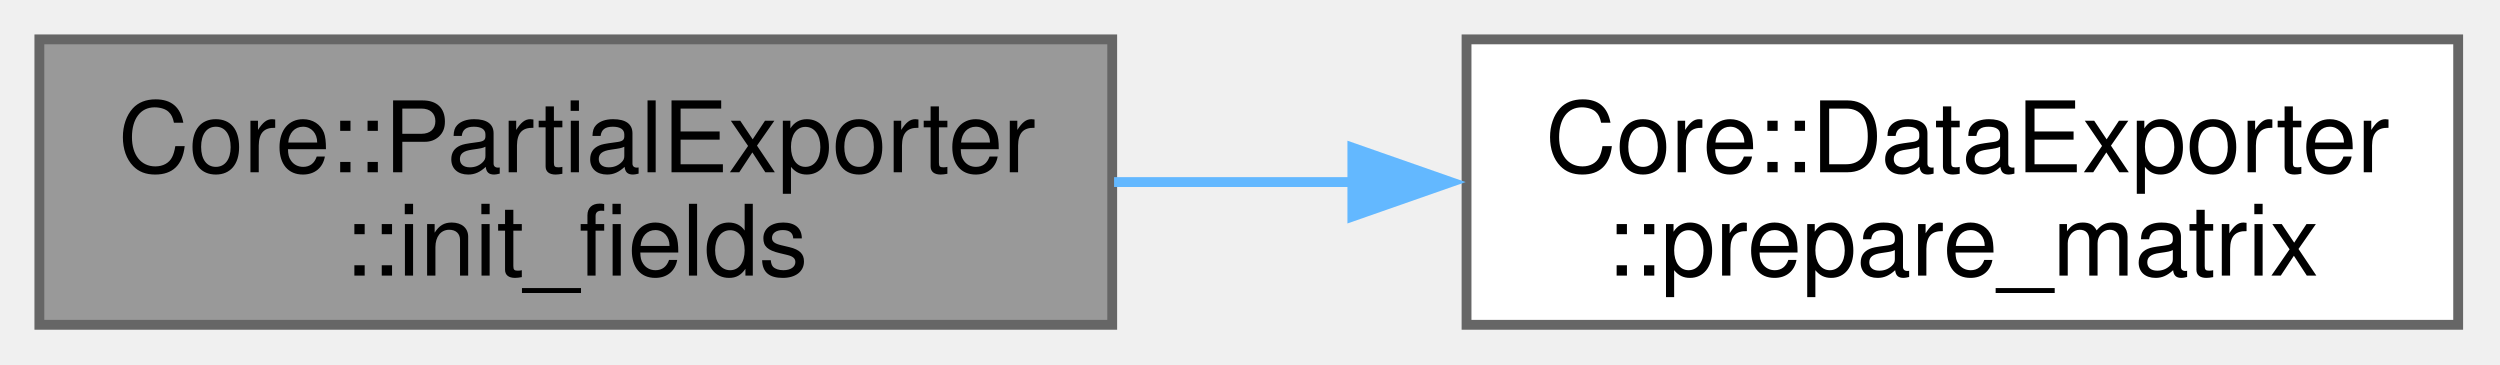
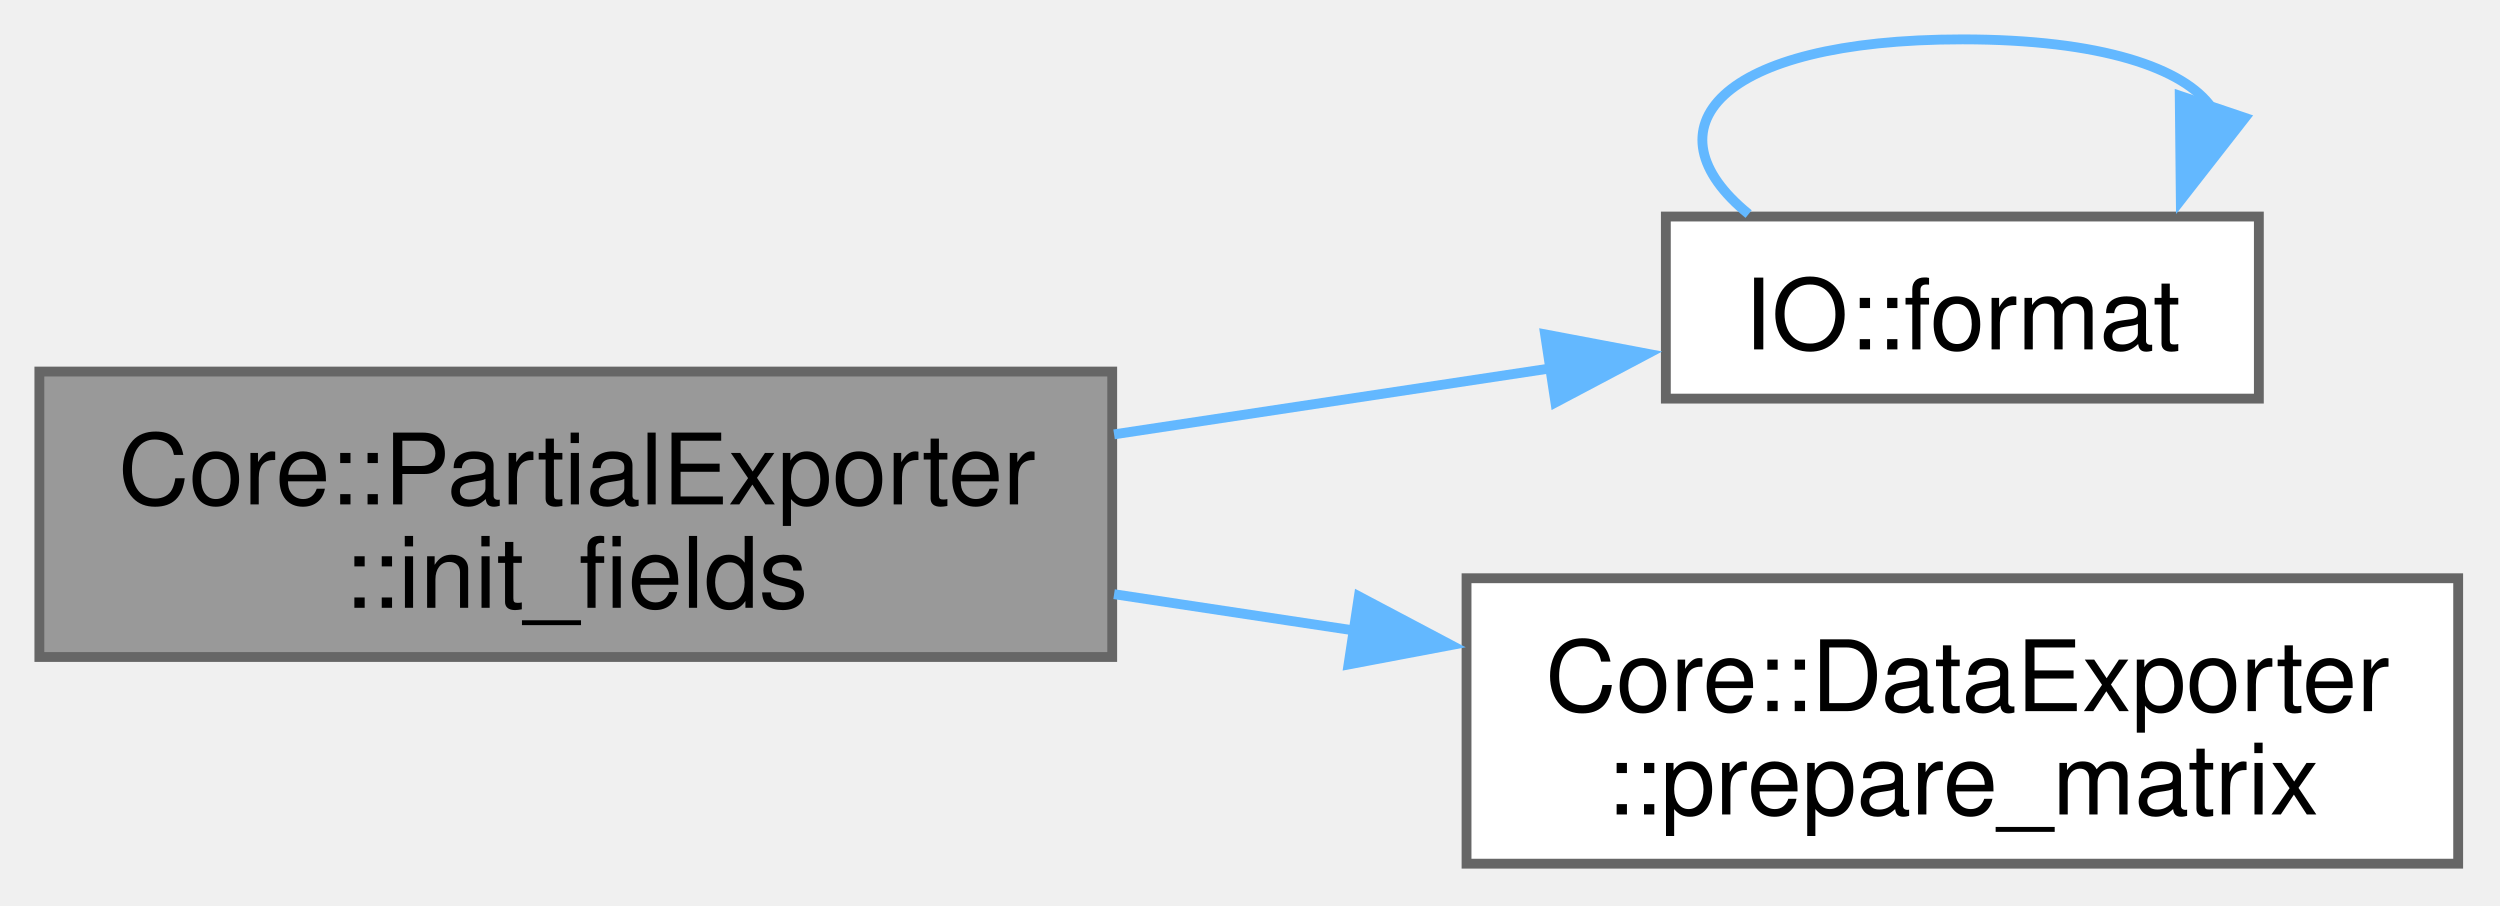
- <svg xmlns="http://www.w3.org/2000/svg" xmlns:xlink="http://www.w3.org/1999/xlink" width="254pt" height="37pt" viewBox="0.00 0.00 254.00 37.00">
-   <g id="graph0" class="graph" transform="scale(1 1) rotate(0) translate(4 33)">
+ <svg xmlns="http://www.w3.org/2000/svg" xmlns:xlink="http://www.w3.org/1999/xlink" width="254pt" height="92pt" viewBox="0.00 0.00 254.00 92.00">
+   <g id="graph0" class="graph" transform="scale(1 1) rotate(0) translate(4 87.75)">
    <g id="Node000001" class="node">
      <g id="a_Node000001">
        <a xlink:title="Initializes the fields required for exporting data.">
-           <polygon fill="#999999" stroke="#666666" points="109,-29 0,-29 0,0 109,0 109,-29" />
-           <text xml:space="preserve" text-anchor="start" x="8" y="-15.5" font-family="Helvetica,sans-Serif" font-size="10.00">Core::PartialExporter</text>
-           <text xml:space="preserve" text-anchor="middle" x="54.5" y="-5" font-family="Helvetica,sans-Serif" font-size="10.00">::init_fields</text>
+           <polygon fill="#999999" stroke="#666666" points="109,-50 0,-50 0,-21 109,-21 109,-50" />
+           <text xml:space="preserve" text-anchor="start" x="8" y="-36.5" font-family="Helvetica,sans-Serif" font-size="10.00">Core::PartialExporter</text>
+           <text xml:space="preserve" text-anchor="middle" x="54.5" y="-26" font-family="Helvetica,sans-Serif" font-size="10.00">::init_fields</text>
        </a>
      </g>
    </g>
    <g id="Node000002" class="node">
      <g id="a_Node000002">
+         <a xlink:href="namespaceIO.html#a30cc77fc5c4d45d3b56ef6a299ce2383" target="_top" xlink:title=" ">
+           <polygon fill="white" stroke="#666666" points="225.5,-65.75 165.25,-65.75 165.25,-47.25 225.5,-47.25 225.5,-65.75" />
+           <text xml:space="preserve" text-anchor="middle" x="195.38" y="-52.25" font-family="Helvetica,sans-Serif" font-size="10.00">IO::format</text>
+         </a>
+       </g>
+     </g>
+     <g id="edge1_Node000001_Node000002" class="edge">
+       <g id="a_edge1_Node000001_Node000002">
+         <a xlink:title=" ">
+           <path fill="none" stroke="#63b8ff" d="M109.19,-43.62C123.98,-45.86 139.78,-48.24 153.7,-50.35" />
+           <polygon fill="#63b8ff" stroke="#63b8ff" points="152.98,-53.78 163.39,-51.81 154.03,-46.86 152.98,-53.78" />
+         </a>
+       </g>
+     </g>
+     <g id="Node000003" class="node">
+       <g id="a_Node000003">
        <a xlink:href="classCore_1_1DataExporter.html#a9c60512b8e80f25d5f1f6cac29b27d07" target="_top" xlink:title=" ">
          <polygon fill="white" stroke="#666666" points="245.75,-29 145,-29 145,0 245.75,0 245.75,-29" />
          <text xml:space="preserve" text-anchor="start" x="153" y="-15.5" font-family="Helvetica,sans-Serif" font-size="10.00">Core::DataExporter</text>
          <text xml:space="preserve" text-anchor="middle" x="195.38" y="-5" font-family="Helvetica,sans-Serif" font-size="10.00">::prepare_matrix</text>
        </a>
      </g>
    </g>
-     <g id="edge1_Node000001_Node000002" class="edge">
-       <g id="a_edge1_Node000001_Node000002">
+     <g id="edge3_Node000001_Node000003" class="edge">
+       <g id="a_edge3_Node000001_Node000003">
        <a xlink:title=" ">
-           <path fill="none" stroke="#63b8ff" d="M109.19,-14.5C117.18,-14.5 125.46,-14.5 133.59,-14.5" />
-           <polygon fill="#63b8ff" stroke="#63b8ff" points="133.4,-18 143.4,-14.5 133.4,-11 133.4,-18" />
+           <path fill="none" stroke="#63b8ff" d="M109.19,-27.38C117.18,-26.17 125.46,-24.92 133.59,-23.69" />
+           <polygon fill="#63b8ff" stroke="#63b8ff" points="134.06,-27.16 143.42,-22.21 133.01,-20.24 134.06,-27.16" />
+         </a>
+       </g>
+     </g>
+     <g id="edge2_Node000002_Node000002" class="edge">
+       <g id="a_edge2_Node000002_Node000002">
+         <a xlink:title=" ">
+           <path fill="none" stroke="#63b8ff" d="M173.66,-66C163.1,-74.57 170.34,-83.75 195.38,-83.75 209.46,-83.75 217.91,-80.84 220.73,-76.78" />
+           <polygon fill="#63b8ff" stroke="#63b8ff" points="224.09,-75.78 217.57,-67.43 217.46,-78.02 224.09,-75.78" />
        </a>
      </g>
    </g>
  </g>
</svg>
